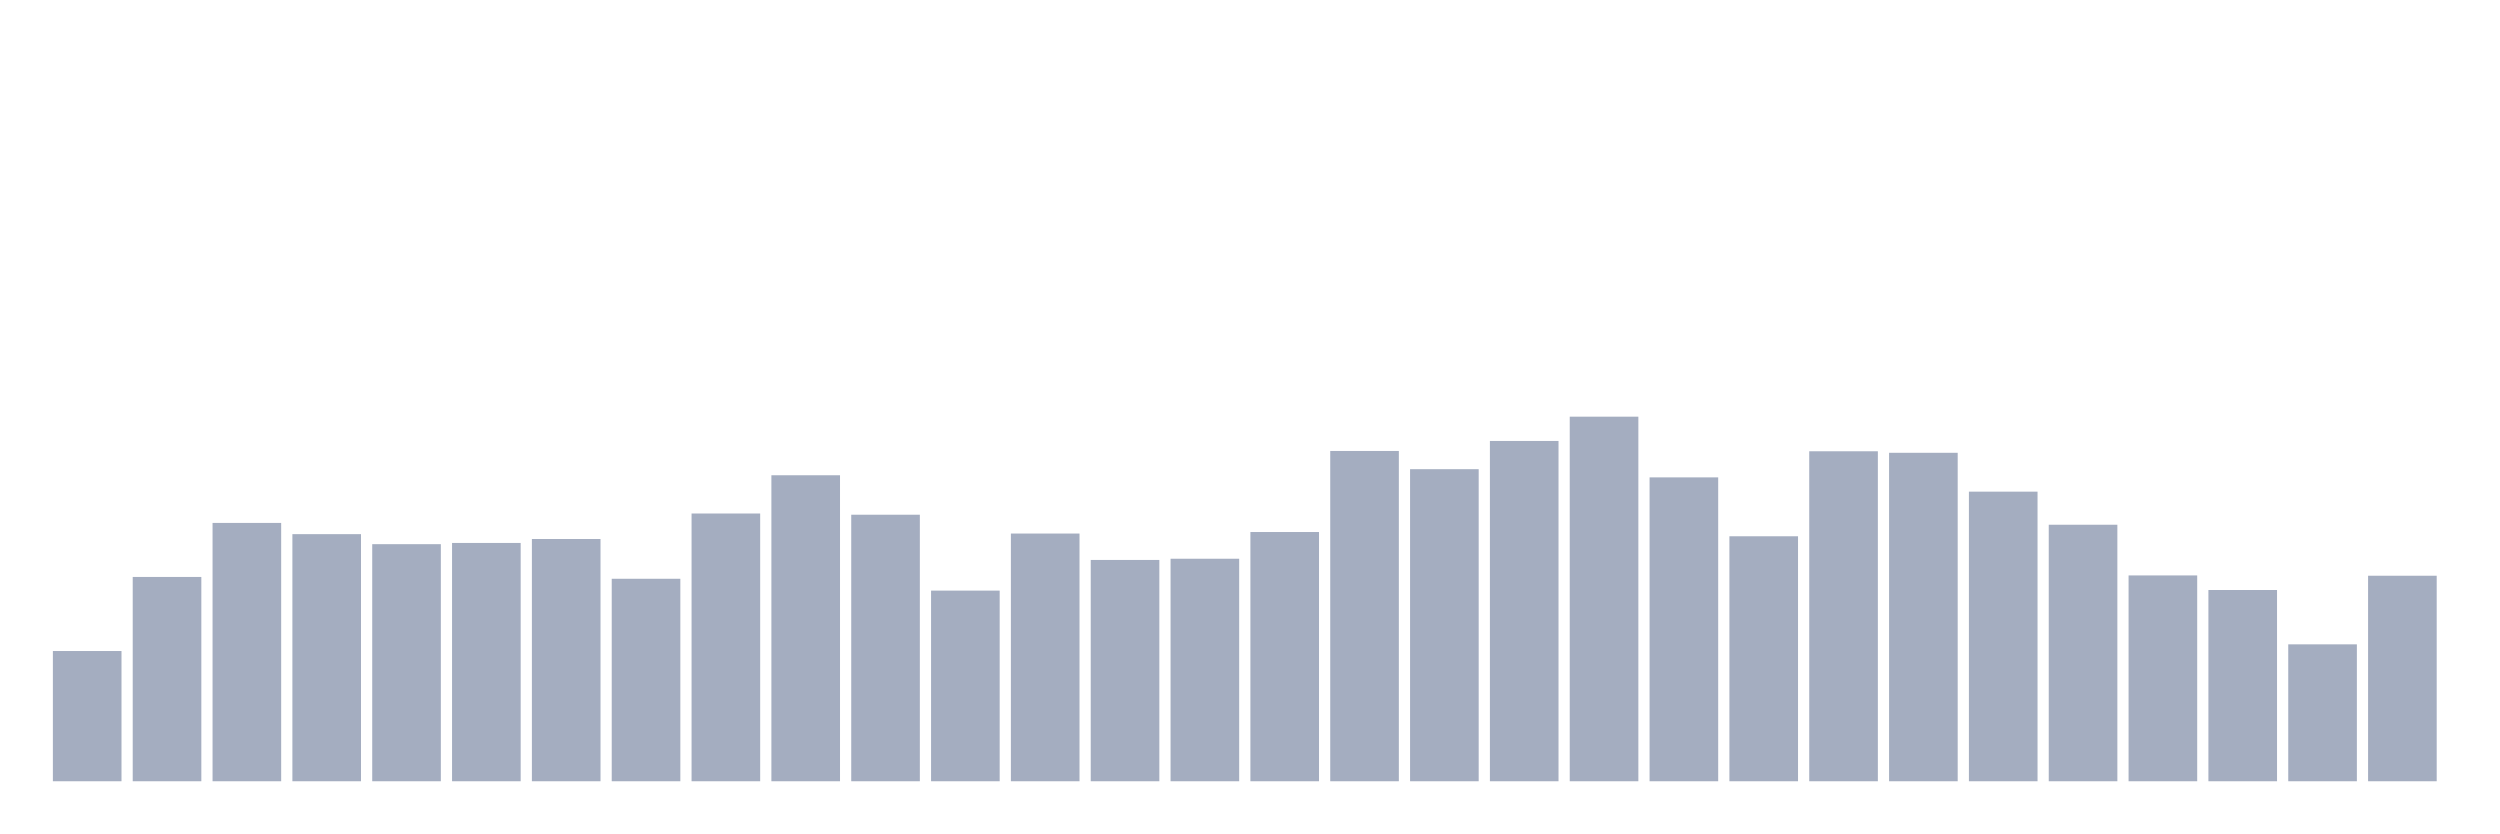
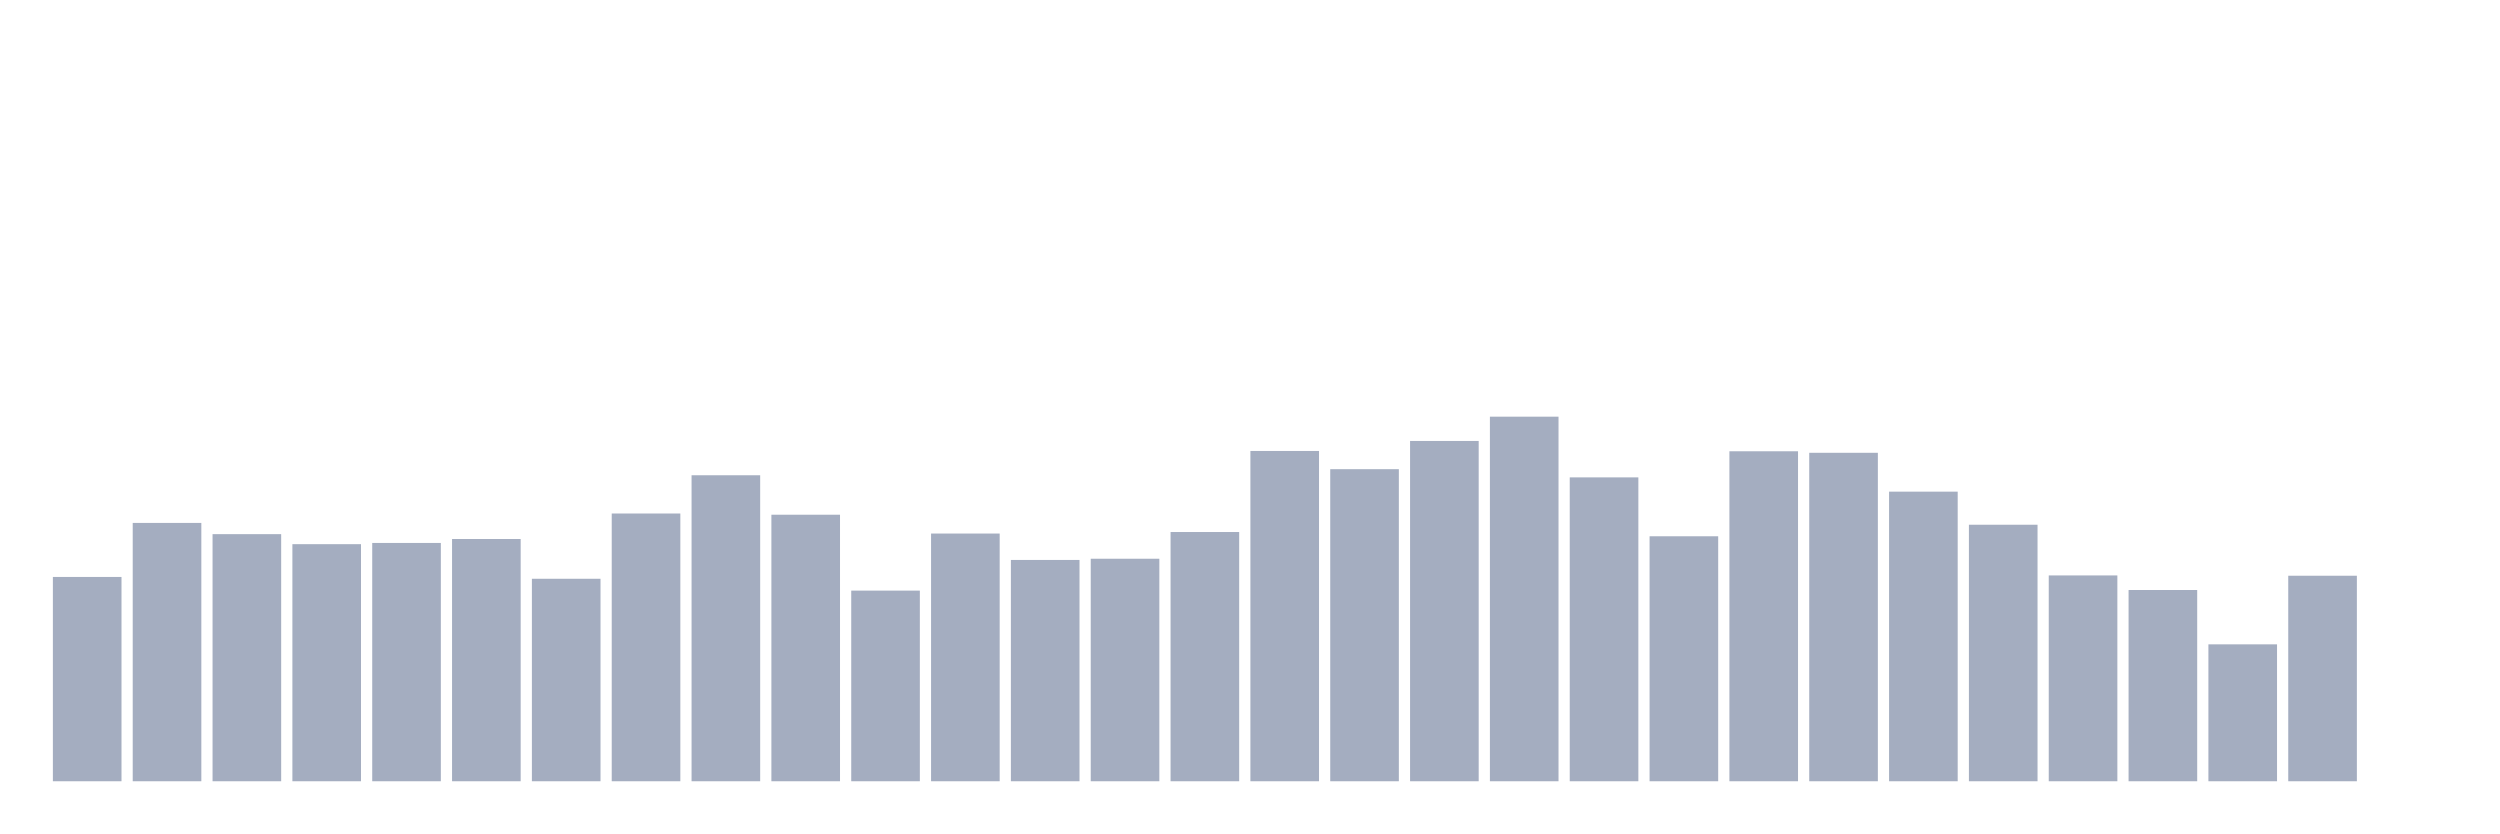
<svg xmlns="http://www.w3.org/2000/svg" viewBox="0 0 480 160">
  <g transform="translate(10,10)">
-     <rect class="bar" x="0.153" width="13.175" y="114.996" height="25.004" fill="rgb(164,173,192)" />
-     <rect class="bar" x="15.482" width="13.175" y="100.774" height="39.226" fill="rgb(164,173,192)" />
-     <rect class="bar" x="30.81" width="13.175" y="90.4" height="49.6" fill="rgb(164,173,192)" />
-     <rect class="bar" x="46.138" width="13.175" y="92.556" height="47.444" fill="rgb(164,173,192)" />
-     <rect class="bar" x="61.466" width="13.175" y="94.48" height="45.52" fill="rgb(164,173,192)" />
-     <rect class="bar" x="76.794" width="13.175" y="94.246" height="45.754" fill="rgb(164,173,192)" />
-     <rect class="bar" x="92.123" width="13.175" y="93.489" height="46.511" fill="rgb(164,173,192)" />
-     <rect class="bar" x="107.451" width="13.175" y="101.124" height="38.876" fill="rgb(164,173,192)" />
-     <rect class="bar" x="122.779" width="13.175" y="88.593" height="51.407" fill="rgb(164,173,192)" />
-     <rect class="bar" x="138.107" width="13.175" y="81.249" height="58.751" fill="rgb(164,173,192)" />
-     <rect class="bar" x="153.436" width="13.175" y="88.826" height="51.174" fill="rgb(164,173,192)" />
-     <rect class="bar" x="168.764" width="13.175" y="103.397" height="36.603" fill="rgb(164,173,192)" />
-     <rect class="bar" x="184.092" width="13.175" y="92.44" height="47.56" fill="rgb(164,173,192)" />
-     <rect class="bar" x="199.42" width="13.175" y="97.51" height="42.49" fill="rgb(164,173,192)" />
-     <rect class="bar" x="214.748" width="13.175" y="97.277" height="42.723" fill="rgb(164,173,192)" />
-     <rect class="bar" x="230.077" width="13.175" y="92.148" height="47.852" fill="rgb(164,173,192)" />
-     <rect class="bar" x="245.405" width="13.175" y="76.586" height="63.414" fill="rgb(164,173,192)" />
-     <rect class="bar" x="260.733" width="13.175" y="80.083" height="59.917" fill="rgb(164,173,192)" />
-     <rect class="bar" x="276.061" width="13.175" y="74.663" height="65.337" fill="rgb(164,173,192)" />
-     <rect class="bar" x="291.39" width="13.175" y="70" height="70" fill="rgb(164,173,192)" />
-     <rect class="bar" x="306.718" width="13.175" y="81.657" height="58.343" fill="rgb(164,173,192)" />
-     <rect class="bar" x="322.046" width="13.175" y="92.964" height="47.036" fill="rgb(164,173,192)" />
-     <rect class="bar" x="337.374" width="13.175" y="76.644" height="63.356" fill="rgb(164,173,192)" />
-     <rect class="bar" x="352.702" width="13.175" y="76.936" height="63.064" fill="rgb(164,173,192)" />
-     <rect class="bar" x="368.031" width="13.175" y="84.396" height="55.604" fill="rgb(164,173,192)" />
-     <rect class="bar" x="383.359" width="13.175" y="90.749" height="49.251" fill="rgb(164,173,192)" />
-     <rect class="bar" x="398.687" width="13.175" y="100.483" height="39.517" fill="rgb(164,173,192)" />
-     <rect class="bar" x="414.015" width="13.175" y="103.281" height="36.719" fill="rgb(164,173,192)" />
-     <rect class="bar" x="429.344" width="13.175" y="113.714" height="26.286" fill="rgb(164,173,192)" />
-     <rect class="bar" x="444.672" width="13.175" y="100.541" height="39.459" fill="rgb(164,173,192)" />
+     <rect class="bar" x="0.153" width="13.175" y="100.774" height="39.226" fill="rgb(164,173,192)" />
+     <rect class="bar" x="15.482" width="13.175" y="90.4" height="49.6" fill="rgb(164,173,192)" />
+     <rect class="bar" x="30.81" width="13.175" y="92.556" height="47.444" fill="rgb(164,173,192)" />
+     <rect class="bar" x="46.138" width="13.175" y="94.48" height="45.52" fill="rgb(164,173,192)" />
+     <rect class="bar" x="61.466" width="13.175" y="94.246" height="45.754" fill="rgb(164,173,192)" />
+     <rect class="bar" x="76.794" width="13.175" y="93.489" height="46.511" fill="rgb(164,173,192)" />
+     <rect class="bar" x="92.123" width="13.175" y="101.124" height="38.876" fill="rgb(164,173,192)" />
+     <rect class="bar" x="107.451" width="13.175" y="88.593" height="51.407" fill="rgb(164,173,192)" />
+     <rect class="bar" x="122.779" width="13.175" y="81.249" height="58.751" fill="rgb(164,173,192)" />
+     <rect class="bar" x="138.107" width="13.175" y="88.826" height="51.174" fill="rgb(164,173,192)" />
+     <rect class="bar" x="153.436" width="13.175" y="103.397" height="36.603" fill="rgb(164,173,192)" />
+     <rect class="bar" x="168.764" width="13.175" y="92.44" height="47.56" fill="rgb(164,173,192)" />
+     <rect class="bar" x="184.092" width="13.175" y="97.51" height="42.49" fill="rgb(164,173,192)" />
+     <rect class="bar" x="199.42" width="13.175" y="97.277" height="42.723" fill="rgb(164,173,192)" />
+     <rect class="bar" x="214.748" width="13.175" y="92.148" height="47.852" fill="rgb(164,173,192)" />
+     <rect class="bar" x="230.077" width="13.175" y="76.586" height="63.414" fill="rgb(164,173,192)" />
+     <rect class="bar" x="245.405" width="13.175" y="80.083" height="59.917" fill="rgb(164,173,192)" />
+     <rect class="bar" x="260.733" width="13.175" y="74.663" height="65.337" fill="rgb(164,173,192)" />
+     <rect class="bar" x="276.061" width="13.175" y="70" height="70" fill="rgb(164,173,192)" />
+     <rect class="bar" x="291.39" width="13.175" y="81.657" height="58.343" fill="rgb(164,173,192)" />
+     <rect class="bar" x="306.718" width="13.175" y="92.964" height="47.036" fill="rgb(164,173,192)" />
+     <rect class="bar" x="322.046" width="13.175" y="76.644" height="63.356" fill="rgb(164,173,192)" />
+     <rect class="bar" x="337.374" width="13.175" y="76.936" height="63.064" fill="rgb(164,173,192)" />
+     <rect class="bar" x="352.702" width="13.175" y="84.396" height="55.604" fill="rgb(164,173,192)" />
+     <rect class="bar" x="368.031" width="13.175" y="90.749" height="49.251" fill="rgb(164,173,192)" />
+     <rect class="bar" x="383.359" width="13.175" y="100.483" height="39.517" fill="rgb(164,173,192)" />
+     <rect class="bar" x="398.687" width="13.175" y="103.281" height="36.719" fill="rgb(164,173,192)" />
+     <rect class="bar" x="414.015" width="13.175" y="113.714" height="26.286" fill="rgb(164,173,192)" />
+     <rect class="bar" x="429.344" width="13.175" y="100.541" height="39.459" fill="rgb(164,173,192)" />
+     <rect class="bar" x="444.672" width="13.175" y="140" height="0" fill="rgb(164,173,192)" />
  </g>
</svg>
